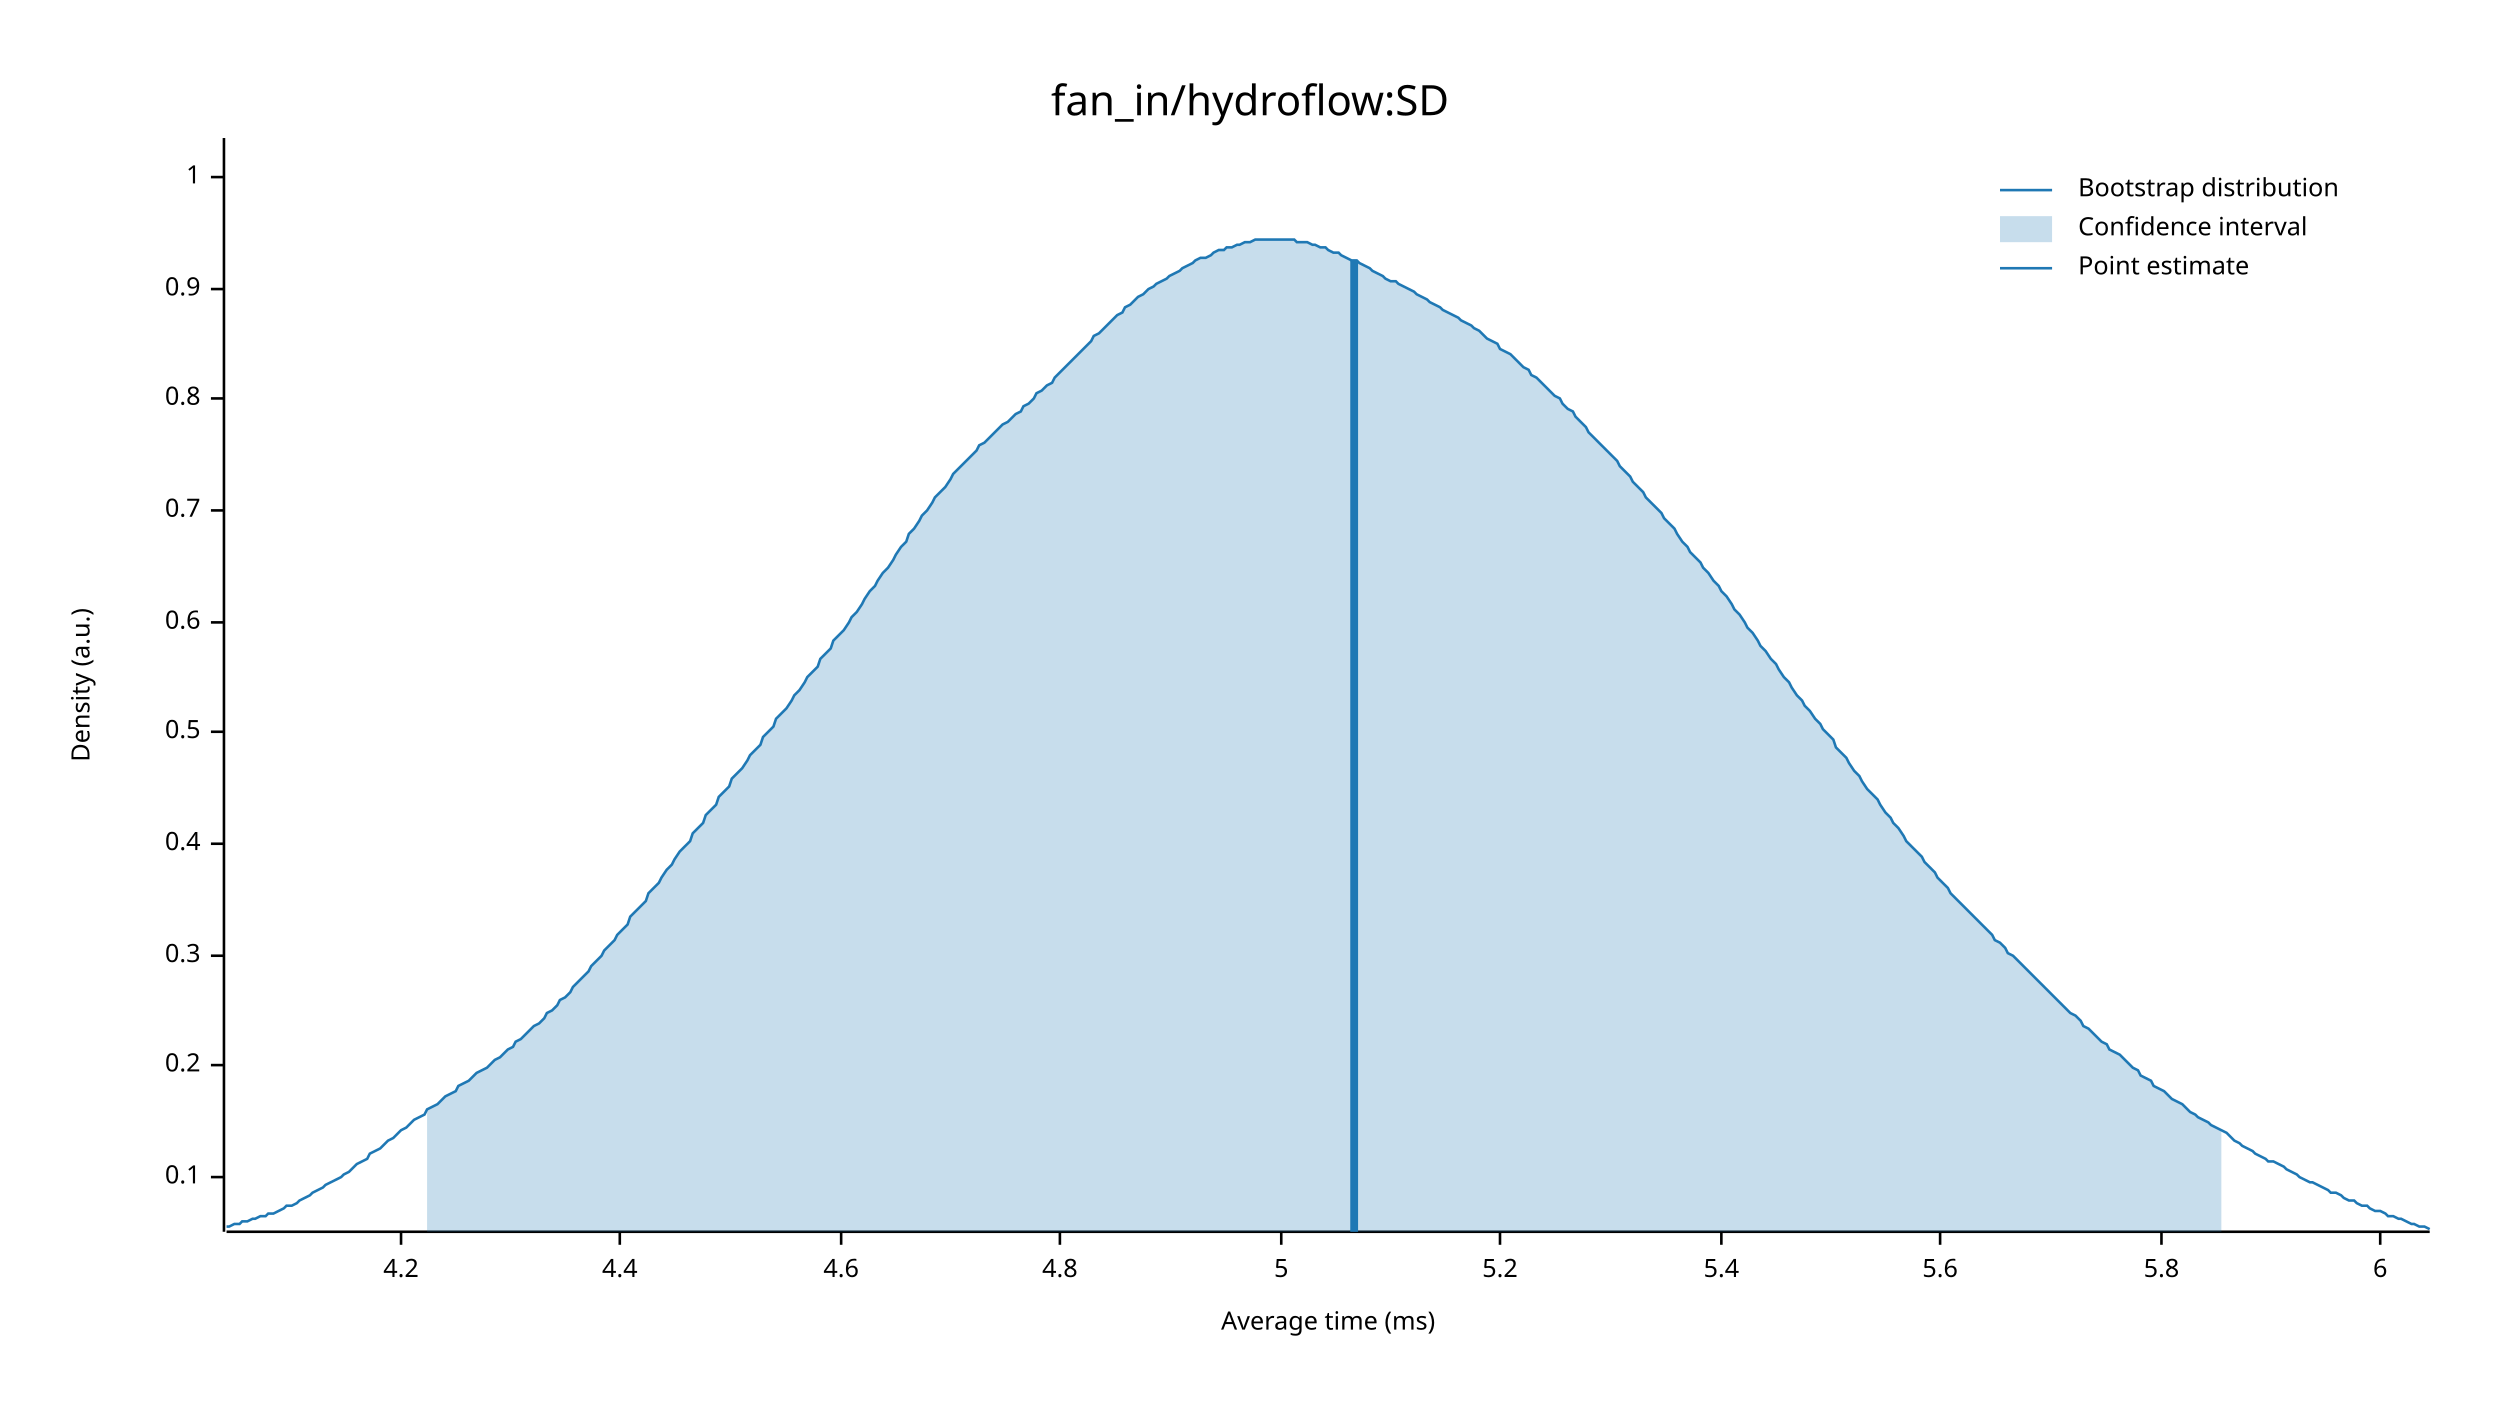
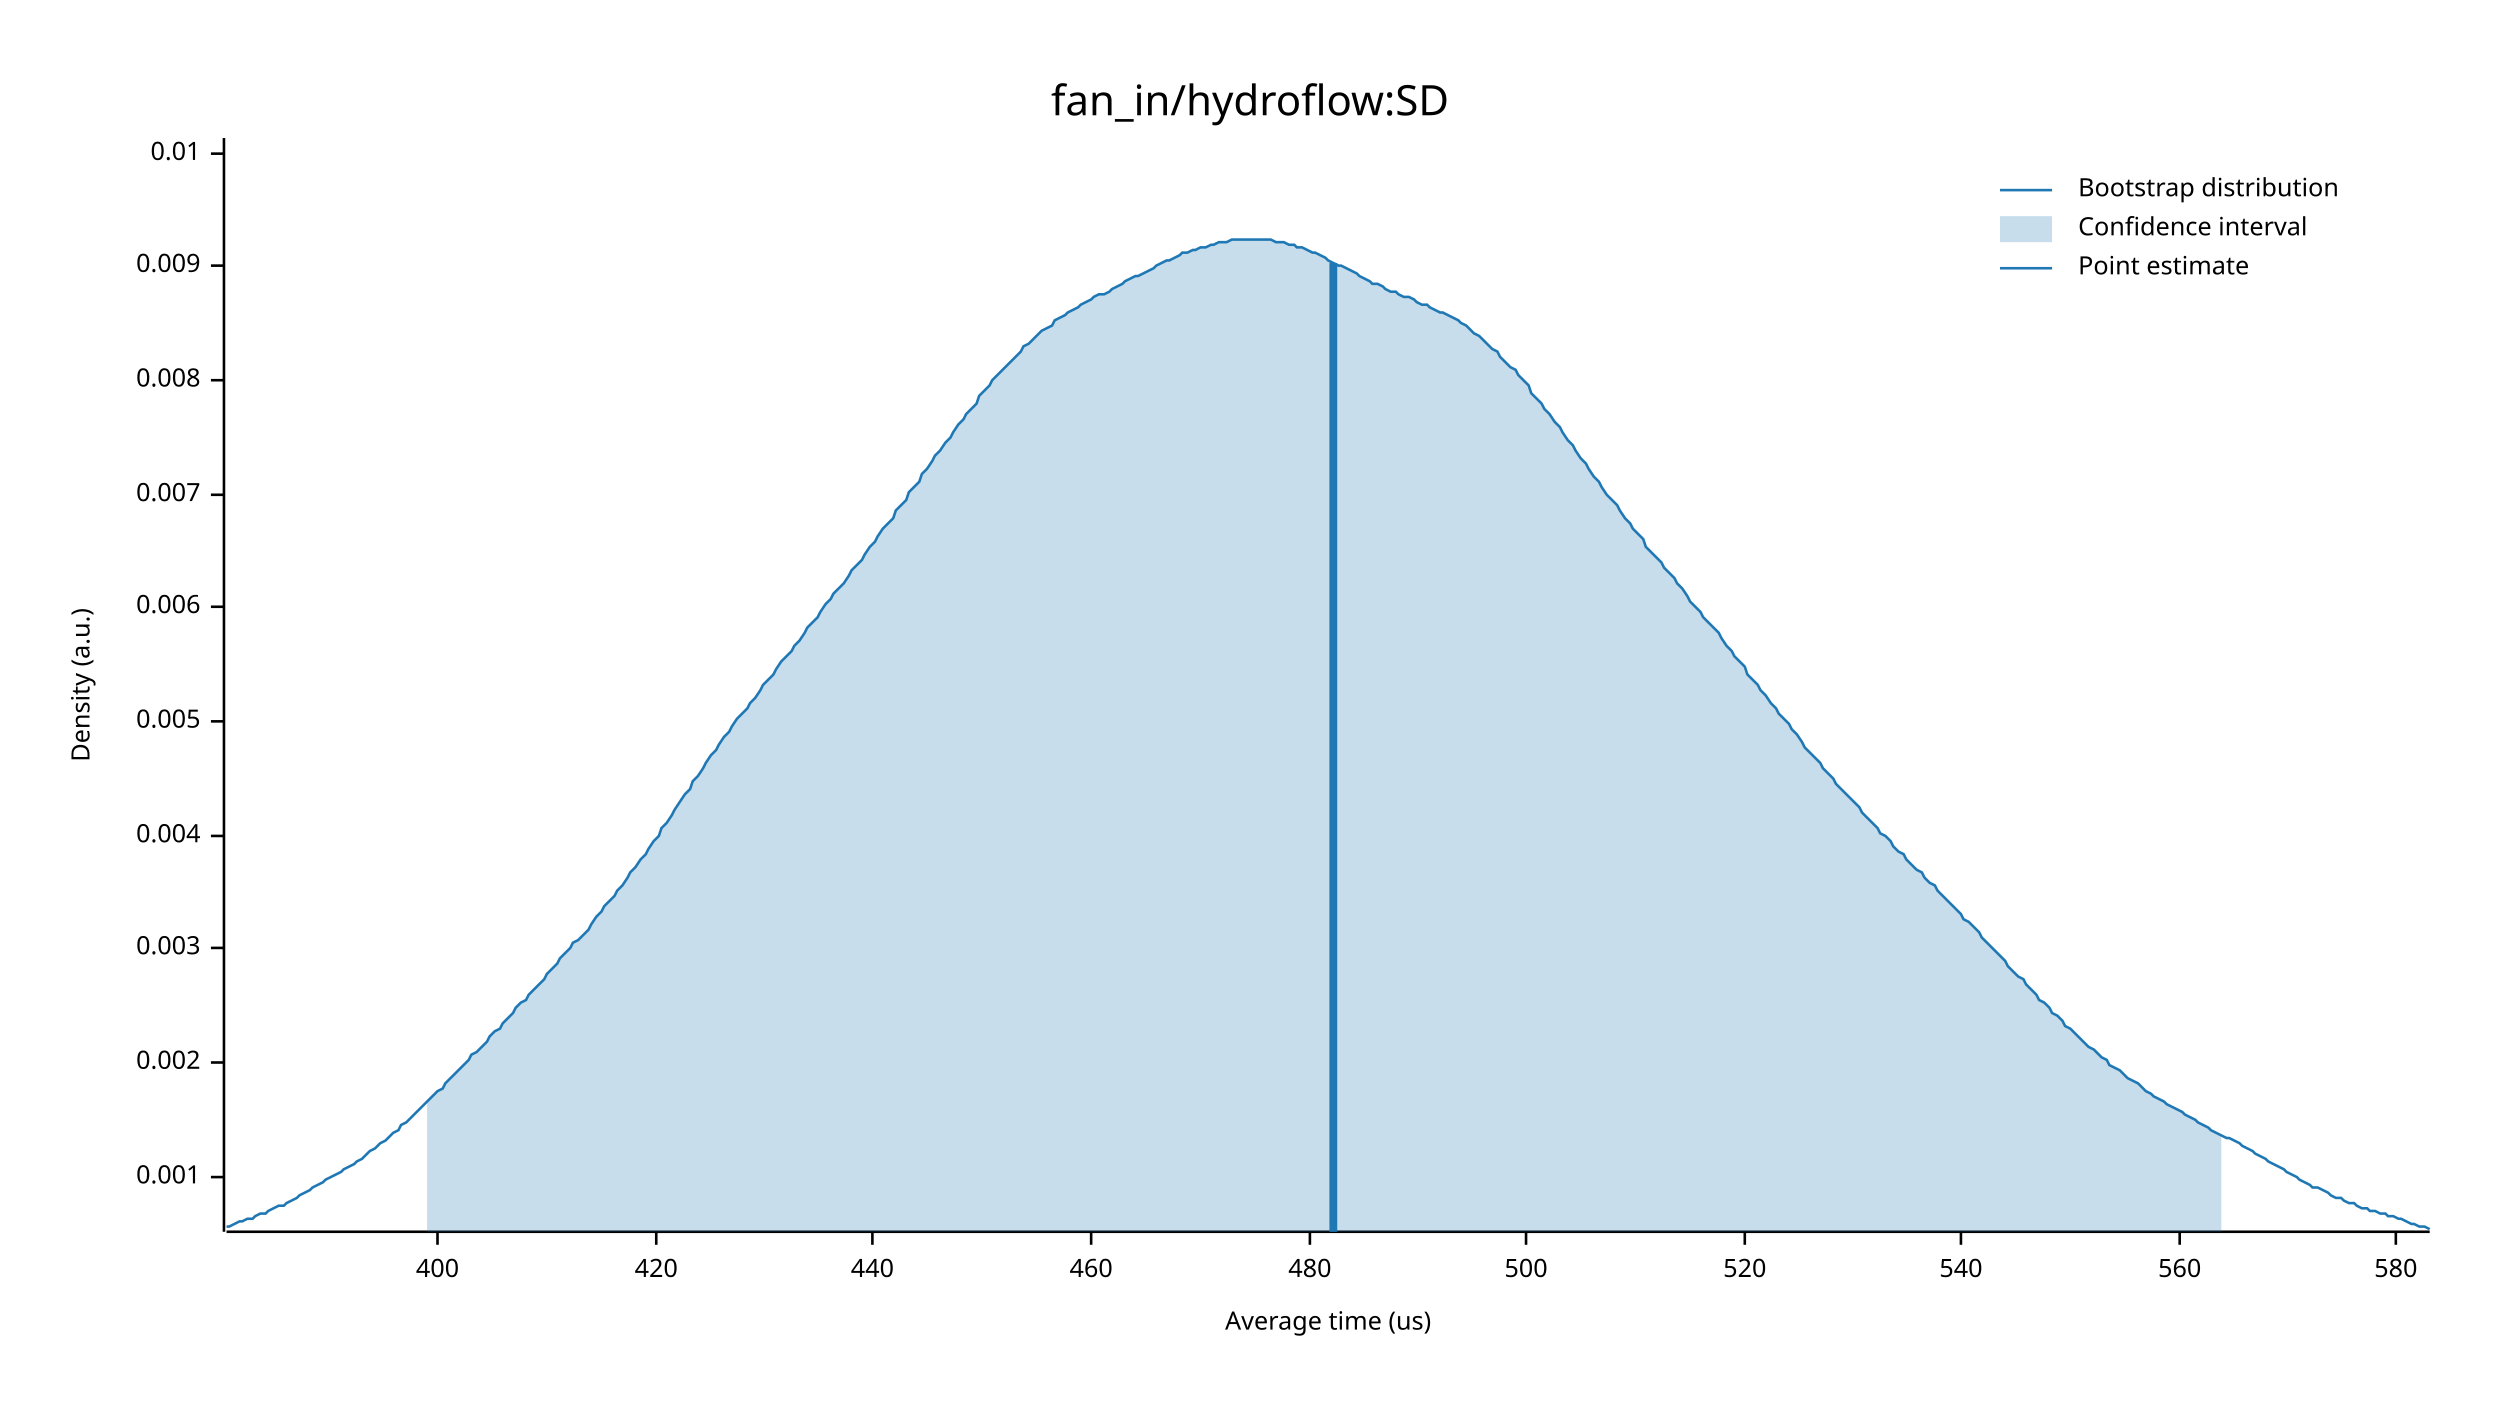
<svg xmlns="http://www.w3.org/2000/svg" width="960" height="540" viewBox="0 0 960 540">
  <text x="480" y="32" dy="0.76em" text-anchor="middle" font-family="sans-serif" font-size="16.129" opacity="1" fill="#000000">
fan_in/hydroflow:SD
</text>
  <text x="27" y="263" dy="0.76em" text-anchor="middle" font-family="sans-serif" font-size="9.677" opacity="1" fill="#000000" transform="rotate(270, 27, 263)">
Density (a.u.)
</text>
  <text x="510" y="513" dy="-0.5ex" text-anchor="middle" font-family="sans-serif" font-size="9.677" opacity="1" fill="#000000">
- Average time (ms)
+ Average time (us)
</text>
  <polyline fill="none" opacity="1" stroke="#000000" stroke-width="1" points="86,53 86,473 " />
  <text x="77" y="452" dy="0.5ex" text-anchor="end" font-family="sans-serif" font-size="9.677" opacity="1" fill="#000000">
- 0.1
+ 0.001
</text>
  <polyline fill="none" opacity="1" stroke="#000000" stroke-width="1" points="81,452 86,452 " />
-   <text x="77" y="409" dy="0.5ex" text-anchor="end" font-family="sans-serif" font-size="9.677" opacity="1" fill="#000000">
- 0.2
+   <text x="77" y="408" dy="0.5ex" text-anchor="end" font-family="sans-serif" font-size="9.677" opacity="1" fill="#000000">
+ 0.002
</text>
-   <polyline fill="none" opacity="1" stroke="#000000" stroke-width="1" points="81,409 86,409 " />
-   <text x="77" y="367" dy="0.5ex" text-anchor="end" font-family="sans-serif" font-size="9.677" opacity="1" fill="#000000">
- 0.3
+   <polyline fill="none" opacity="1" stroke="#000000" stroke-width="1" points="81,408 86,408 " />
+   <text x="77" y="364" dy="0.5ex" text-anchor="end" font-family="sans-serif" font-size="9.677" opacity="1" fill="#000000">
+ 0.003
</text>
-   <polyline fill="none" opacity="1" stroke="#000000" stroke-width="1" points="81,367 86,367 " />
-   <text x="77" y="324" dy="0.5ex" text-anchor="end" font-family="sans-serif" font-size="9.677" opacity="1" fill="#000000">
- 0.4
+   <polyline fill="none" opacity="1" stroke="#000000" stroke-width="1" points="81,364 86,364 " />
+   <text x="77" y="321" dy="0.5ex" text-anchor="end" font-family="sans-serif" font-size="9.677" opacity="1" fill="#000000">
+ 0.004
</text>
-   <polyline fill="none" opacity="1" stroke="#000000" stroke-width="1" points="81,324 86,324 " />
-   <text x="77" y="281" dy="0.5ex" text-anchor="end" font-family="sans-serif" font-size="9.677" opacity="1" fill="#000000">
- 0.5
+   <polyline fill="none" opacity="1" stroke="#000000" stroke-width="1" points="81,321 86,321 " />
+   <text x="77" y="277" dy="0.5ex" text-anchor="end" font-family="sans-serif" font-size="9.677" opacity="1" fill="#000000">
+ 0.005
</text>
-   <polyline fill="none" opacity="1" stroke="#000000" stroke-width="1" points="81,281 86,281 " />
-   <text x="77" y="239" dy="0.5ex" text-anchor="end" font-family="sans-serif" font-size="9.677" opacity="1" fill="#000000">
- 0.6
+   <polyline fill="none" opacity="1" stroke="#000000" stroke-width="1" points="81,277 86,277 " />
+   <text x="77" y="233" dy="0.5ex" text-anchor="end" font-family="sans-serif" font-size="9.677" opacity="1" fill="#000000">
+ 0.006
</text>
-   <polyline fill="none" opacity="1" stroke="#000000" stroke-width="1" points="81,239 86,239 " />
-   <text x="77" y="196" dy="0.5ex" text-anchor="end" font-family="sans-serif" font-size="9.677" opacity="1" fill="#000000">
- 0.7
+   <polyline fill="none" opacity="1" stroke="#000000" stroke-width="1" points="81,233 86,233 " />
+   <text x="77" y="190" dy="0.5ex" text-anchor="end" font-family="sans-serif" font-size="9.677" opacity="1" fill="#000000">
+ 0.007
</text>
-   <polyline fill="none" opacity="1" stroke="#000000" stroke-width="1" points="81,196 86,196 " />
-   <text x="77" y="153" dy="0.5ex" text-anchor="end" font-family="sans-serif" font-size="9.677" opacity="1" fill="#000000">
- 0.8
+   <polyline fill="none" opacity="1" stroke="#000000" stroke-width="1" points="81,190 86,190 " />
+   <text x="77" y="146" dy="0.5ex" text-anchor="end" font-family="sans-serif" font-size="9.677" opacity="1" fill="#000000">
+ 0.008
</text>
-   <polyline fill="none" opacity="1" stroke="#000000" stroke-width="1" points="81,153 86,153 " />
-   <text x="77" y="111" dy="0.5ex" text-anchor="end" font-family="sans-serif" font-size="9.677" opacity="1" fill="#000000">
- 0.9
+   <polyline fill="none" opacity="1" stroke="#000000" stroke-width="1" points="81,146 86,146 " />
+   <text x="77" y="102" dy="0.5ex" text-anchor="end" font-family="sans-serif" font-size="9.677" opacity="1" fill="#000000">
+ 0.009
</text>
-   <polyline fill="none" opacity="1" stroke="#000000" stroke-width="1" points="81,111 86,111 " />
-   <text x="77" y="68" dy="0.5ex" text-anchor="end" font-family="sans-serif" font-size="9.677" opacity="1" fill="#000000">
- 1
+   <polyline fill="none" opacity="1" stroke="#000000" stroke-width="1" points="81,102 86,102 " />
+   <text x="77" y="59" dy="0.5ex" text-anchor="end" font-family="sans-serif" font-size="9.677" opacity="1" fill="#000000">
+ 0.01
</text>
-   <polyline fill="none" opacity="1" stroke="#000000" stroke-width="1" points="81,68 86,68 " />
+   <polyline fill="none" opacity="1" stroke="#000000" stroke-width="1" points="81,59 86,59 " />
  <polyline fill="none" opacity="1" stroke="#000000" stroke-width="1" points="87,473 933,473 " />
-   <text x="154" y="483" dy="0.76em" text-anchor="middle" font-family="sans-serif" font-size="9.677" opacity="1" fill="#000000">
- 4.2
+   <text x="168" y="483" dy="0.76em" text-anchor="middle" font-family="sans-serif" font-size="9.677" opacity="1" fill="#000000">
+ 400
</text>
-   <polyline fill="none" opacity="1" stroke="#000000" stroke-width="1" points="154,473 154,478 " />
-   <text x="238" y="483" dy="0.76em" text-anchor="middle" font-family="sans-serif" font-size="9.677" opacity="1" fill="#000000">
- 4.4
+   <polyline fill="none" opacity="1" stroke="#000000" stroke-width="1" points="168,473 168,478 " />
+   <text x="252" y="483" dy="0.76em" text-anchor="middle" font-family="sans-serif" font-size="9.677" opacity="1" fill="#000000">
+ 420
</text>
-   <polyline fill="none" opacity="1" stroke="#000000" stroke-width="1" points="238,473 238,478 " />
-   <text x="323" y="483" dy="0.76em" text-anchor="middle" font-family="sans-serif" font-size="9.677" opacity="1" fill="#000000">
- 4.6
+   <polyline fill="none" opacity="1" stroke="#000000" stroke-width="1" points="252,473 252,478 " />
+   <text x="335" y="483" dy="0.76em" text-anchor="middle" font-family="sans-serif" font-size="9.677" opacity="1" fill="#000000">
+ 440
</text>
-   <polyline fill="none" opacity="1" stroke="#000000" stroke-width="1" points="323,473 323,478 " />
-   <text x="407" y="483" dy="0.76em" text-anchor="middle" font-family="sans-serif" font-size="9.677" opacity="1" fill="#000000">
- 4.8
+   <polyline fill="none" opacity="1" stroke="#000000" stroke-width="1" points="335,473 335,478 " />
+   <text x="419" y="483" dy="0.76em" text-anchor="middle" font-family="sans-serif" font-size="9.677" opacity="1" fill="#000000">
+ 460
</text>
-   <polyline fill="none" opacity="1" stroke="#000000" stroke-width="1" points="407,473 407,478 " />
-   <text x="492" y="483" dy="0.76em" text-anchor="middle" font-family="sans-serif" font-size="9.677" opacity="1" fill="#000000">
- 5
+   <polyline fill="none" opacity="1" stroke="#000000" stroke-width="1" points="419,473 419,478 " />
+   <text x="503" y="483" dy="0.76em" text-anchor="middle" font-family="sans-serif" font-size="9.677" opacity="1" fill="#000000">
+ 480
</text>
-   <polyline fill="none" opacity="1" stroke="#000000" stroke-width="1" points="492,473 492,478 " />
-   <text x="576" y="483" dy="0.76em" text-anchor="middle" font-family="sans-serif" font-size="9.677" opacity="1" fill="#000000">
- 5.2
+   <polyline fill="none" opacity="1" stroke="#000000" stroke-width="1" points="503,473 503,478 " />
+   <text x="586" y="483" dy="0.76em" text-anchor="middle" font-family="sans-serif" font-size="9.677" opacity="1" fill="#000000">
+ 500
</text>
-   <polyline fill="none" opacity="1" stroke="#000000" stroke-width="1" points="576,473 576,478 " />
-   <text x="661" y="483" dy="0.76em" text-anchor="middle" font-family="sans-serif" font-size="9.677" opacity="1" fill="#000000">
- 5.4
+   <polyline fill="none" opacity="1" stroke="#000000" stroke-width="1" points="586,473 586,478 " />
+   <text x="670" y="483" dy="0.76em" text-anchor="middle" font-family="sans-serif" font-size="9.677" opacity="1" fill="#000000">
+ 520
</text>
-   <polyline fill="none" opacity="1" stroke="#000000" stroke-width="1" points="661,473 661,478 " />
-   <text x="745" y="483" dy="0.76em" text-anchor="middle" font-family="sans-serif" font-size="9.677" opacity="1" fill="#000000">
- 5.6
+   <polyline fill="none" opacity="1" stroke="#000000" stroke-width="1" points="670,473 670,478 " />
+   <text x="753" y="483" dy="0.76em" text-anchor="middle" font-family="sans-serif" font-size="9.677" opacity="1" fill="#000000">
+ 540
</text>
-   <polyline fill="none" opacity="1" stroke="#000000" stroke-width="1" points="745,473 745,478 " />
-   <text x="830" y="483" dy="0.76em" text-anchor="middle" font-family="sans-serif" font-size="9.677" opacity="1" fill="#000000">
- 5.8
+   <polyline fill="none" opacity="1" stroke="#000000" stroke-width="1" points="753,473 753,478 " />
+   <text x="837" y="483" dy="0.76em" text-anchor="middle" font-family="sans-serif" font-size="9.677" opacity="1" fill="#000000">
+ 560
</text>
-   <polyline fill="none" opacity="1" stroke="#000000" stroke-width="1" points="830,473 830,478 " />
-   <text x="914" y="483" dy="0.76em" text-anchor="middle" font-family="sans-serif" font-size="9.677" opacity="1" fill="#000000">
- 6
+   <polyline fill="none" opacity="1" stroke="#000000" stroke-width="1" points="837,473 837,478 " />
+   <text x="920" y="483" dy="0.76em" text-anchor="middle" font-family="sans-serif" font-size="9.677" opacity="1" fill="#000000">
+ 580
</text>
-   <polyline fill="none" opacity="1" stroke="#000000" stroke-width="1" points="914,473 914,478 " />
-   <polyline fill="none" opacity="1" stroke="#1F78B4" stroke-width="1" points="87,471 88,471 90,470 92,470 93,469 95,469 97,468 98,468 100,467 102,467 103,466 105,466 107,465 109,464 110,463 112,463 114,462 115,461 117,460 119,459 120,458 122,457 124,456 125,455 127,454 129,453 131,452 132,451 134,450 136,448 137,447 139,446 141,445 142,443 144,442 146,441 148,439 149,438 151,437 153,435 154,434 156,433 158,431 159,430 161,429 163,428 164,426 166,425 168,424 170,422 171,421 173,420 175,419 176,417 178,416 180,415 181,414 183,412 185,411 187,410 188,409 190,407 192,406 193,405 195,403 197,402 198,400 200,399 202,397 203,396 205,394 207,393 209,391 210,389 212,388 214,386 215,384 217,383 219,381 220,379 222,377 224,375 226,373 227,371 229,369 231,367 232,365 234,363 236,361 237,359 239,357 241,355 242,352 244,350 246,348 248,346 249,343 251,341 253,339 254,337 256,334 258,332 259,330 261,327 263,325 265,323 266,320 268,318 270,316 271,313 273,311 275,309 276,306 278,304 280,302 281,299 283,297 285,295 287,292 288,290 290,288 292,286 293,283 295,281 297,279 298,276 300,274 302,272 304,269 305,267 307,265 309,262 310,260 312,258 314,256 315,253 317,251 319,249 320,246 322,244 324,242 326,239 327,237 329,235 331,232 332,230 334,227 336,225 337,223 339,220 341,218 343,215 344,213 346,210 348,208 349,205 351,203 353,200 354,198 356,196 358,193 359,191 361,189 363,187 365,184 366,182 368,180 370,178 371,177 373,175 375,173 376,171 378,170 380,168 381,167 383,165 385,163 387,162 388,161 390,159 392,158 393,156 395,155 397,153 398,151 400,150 402,148 404,147 405,145 407,143 409,141 410,140 412,138 414,136 415,135 417,133 419,131 420,129 422,128 424,126 426,124 427,123 429,121 431,120 432,118 434,117 436,115 437,114 439,113 441,111 443,110 444,109 446,108 448,107 449,106 451,105 453,104 454,103 456,102 458,101 459,100 461,99 463,99 465,98 466,97 468,96 470,96 471,95 473,95 475,94 476,94 478,93 480,93 482,92 483,92 485,92 487,92 488,92 490,92 492,92 493,92 495,92 497,92 498,93 500,93 502,93 504,94 505,94 507,95 509,95 510,96 512,97 514,97 515,98 517,99 519,100 521,100 522,101 524,102 526,103 527,104 529,105 531,106 532,107 534,108 536,108 537,109 539,110 541,111 543,112 544,113 546,114 548,115 549,116 551,117 553,118 554,119 556,120 558,121 560,122 561,123 563,124 565,125 566,126 568,127 570,129 571,130 573,131 575,132 576,134 578,135 580,136 582,138 583,139 585,141 587,142 588,144 590,145 592,147 593,148 595,150 597,152 599,153 600,155 602,157 604,158 605,160 607,162 609,164 610,166 612,168 614,170 615,171 617,173 619,175 621,177 622,179 624,181 626,183 627,185 629,187 631,189 632,191 634,193 636,195 638,197 639,199 641,201 643,203 644,205 646,208 648,210 649,212 651,214 653,216 654,218 656,220 658,223 660,225 661,227 663,229 665,232 666,234 668,236 670,239 671,241 673,243 675,246 676,248 678,250 680,253 682,255 683,257 685,260 687,262 688,264 690,267 692,269 693,271 695,273 697,276 699,278 700,280 702,282 704,284 705,287 707,289 709,291 710,293 712,296 714,298 715,300 717,303 719,305 721,307 722,309 724,312 726,314 727,316 729,318 731,321 732,323 734,325 736,327 738,329 739,331 741,333 743,335 744,337 746,339 748,341 749,343 751,345 753,347 754,348 756,350 758,352 760,354 761,355 763,357 765,359 766,361 768,362 770,364 771,366 773,367 775,369 777,371 778,372 780,374 782,376 783,377 785,379 787,381 788,382 790,384 792,386 793,387 795,389 797,390 799,392 800,394 802,395 804,397 805,398 807,400 809,401 810,403 812,404 814,405 816,407 817,408 819,410 821,411 822,413 824,414 826,415 827,417 829,418 831,419 832,420 834,422 836,423 838,424 839,425 841,427 843,428 844,429 846,430 848,431 849,432 851,433 853,434 855,435 856,436 858,438 860,439 861,440 863,441 865,442 866,443 868,444 870,445 871,446 873,446 875,447 877,448 878,449 880,450 882,451 883,452 885,453 887,454 888,454 890,455 892,456 894,457 895,458 897,458 899,459 900,460 902,461 904,461 905,462 907,463 909,463 910,464 912,465 914,465 916,466 917,467 919,467 921,468 922,468 924,469 926,470 927,470 929,471 931,471 933,472 " />
-   <polygon opacity="0.25" fill="#1F78B4" points="164,426 166,425 168,424 170,422 171,421 173,420 175,419 176,417 178,416 180,415 181,414 183,412 185,411 187,410 188,409 190,407 192,406 193,405 195,403 197,402 198,400 200,399 202,397 203,396 205,394 207,393 209,391 210,389 212,388 214,386 215,384 217,383 219,381 220,379 222,377 224,375 226,373 227,371 229,369 231,367 232,365 234,363 236,361 237,359 239,357 241,355 242,352 244,350 246,348 248,346 249,343 251,341 253,339 254,337 256,334 258,332 259,330 261,327 263,325 265,323 266,320 268,318 270,316 271,313 273,311 275,309 276,306 278,304 280,302 281,299 283,297 285,295 287,292 288,290 290,288 292,286 293,283 295,281 297,279 298,276 300,274 302,272 304,269 305,267 307,265 309,262 310,260 312,258 314,256 315,253 317,251 319,249 320,246 322,244 324,242 326,239 327,237 329,235 331,232 332,230 334,227 336,225 337,223 339,220 341,218 343,215 344,213 346,210 348,208 349,205 351,203 353,200 354,198 356,196 358,193 359,191 361,189 363,187 365,184 366,182 368,180 370,178 371,177 373,175 375,173 376,171 378,170 380,168 381,167 383,165 385,163 387,162 388,161 390,159 392,158 393,156 395,155 397,153 398,151 400,150 402,148 404,147 405,145 407,143 409,141 410,140 412,138 414,136 415,135 417,133 419,131 420,129 422,128 424,126 426,124 427,123 429,121 431,120 432,118 434,117 436,115 437,114 439,113 441,111 443,110 444,109 446,108 448,107 449,106 451,105 453,104 454,103 456,102 458,101 459,100 461,99 463,99 465,98 466,97 468,96 470,96 471,95 473,95 475,94 476,94 478,93 480,93 482,92 483,92 485,92 487,92 488,92 490,92 492,92 493,92 495,92 497,92 498,93 500,93 502,93 504,94 505,94 507,95 509,95 510,96 512,97 514,97 515,98 517,99 519,100 521,100 522,101 524,102 526,103 527,104 529,105 531,106 532,107 534,108 536,108 537,109 539,110 541,111 543,112 544,113 546,114 548,115 549,116 551,117 553,118 554,119 556,120 558,121 560,122 561,123 563,124 565,125 566,126 568,127 570,129 571,130 573,131 575,132 576,134 578,135 580,136 582,138 583,139 585,141 587,142 588,144 590,145 592,147 593,148 595,150 597,152 599,153 600,155 602,157 604,158 605,160 607,162 609,164 610,166 612,168 614,170 615,171 617,173 619,175 621,177 622,179 624,181 626,183 627,185 629,187 631,189 632,191 634,193 636,195 638,197 639,199 641,201 643,203 644,205 646,208 648,210 649,212 651,214 653,216 654,218 656,220 658,223 660,225 661,227 663,229 665,232 666,234 668,236 670,239 671,241 673,243 675,246 676,248 678,250 680,253 682,255 683,257 685,260 687,262 688,264 690,267 692,269 693,271 695,273 697,276 699,278 700,280 702,282 704,284 705,287 707,289 709,291 710,293 712,296 714,298 715,300 717,303 719,305 721,307 722,309 724,312 726,314 727,316 729,318 731,321 732,323 734,325 736,327 738,329 739,331 741,333 743,335 744,337 746,339 748,341 749,343 751,345 753,347 754,348 756,350 758,352 760,354 761,355 763,357 765,359 766,361 768,362 770,364 771,366 773,367 775,369 777,371 778,372 780,374 782,376 783,377 785,379 787,381 788,382 790,384 792,386 793,387 795,389 797,390 799,392 800,394 802,395 804,397 805,398 807,400 809,401 810,403 812,404 814,405 816,407 817,408 819,410 821,411 822,413 824,414 826,415 827,417 829,418 831,419 832,420 834,422 836,423 838,424 839,425 841,427 843,428 844,429 846,430 848,431 849,432 851,433 853,434 853,473 164,473 " />
-   <polyline fill="none" opacity="1" stroke="#1F78B4" stroke-width="3" points="520,473 520,100 " />
+   <polyline fill="none" opacity="1" stroke="#000000" stroke-width="1" points="920,473 920,478 " />
+   <polyline fill="none" opacity="1" stroke="#1F78B4" stroke-width="1" points="87,471 88,471 90,470 92,469 93,469 95,468 97,468 98,467 100,466 102,466 103,465 105,464 107,463 109,463 110,462 112,461 114,460 115,459 117,458 119,457 120,456 122,455 124,454 125,453 127,452 129,451 131,450 132,449 134,448 136,447 137,446 139,445 141,443 142,442 144,441 146,439 148,438 149,437 151,435 153,434 154,432 156,431 158,429 159,428 161,426 163,424 164,423 166,421 168,419 170,418 171,416 173,414 175,412 176,411 178,409 180,407 181,405 183,404 185,402 187,400 188,398 190,396 192,395 193,393 195,391 197,389 198,387 200,385 202,384 203,382 205,380 207,378 209,376 210,374 212,372 214,370 215,368 217,366 219,364 220,362 222,361 224,359 226,357 227,355 229,352 231,350 232,348 234,346 236,344 237,342 239,340 241,337 242,335 244,333 246,330 248,328 249,326 251,323 253,321 254,318 256,316 258,313 259,311 261,308 263,305 265,303 266,300 268,298 270,295 271,293 273,290 275,288 276,286 278,283 280,281 281,279 283,276 285,274 287,272 288,270 290,268 292,265 293,263 295,261 297,259 298,257 300,254 302,252 304,250 305,248 307,246 309,243 310,241 312,239 314,237 315,235 317,232 319,230 320,228 322,226 324,224 326,221 327,219 329,217 331,215 332,213 334,210 336,208 337,206 339,203 341,201 343,199 344,196 346,194 348,192 349,189 351,187 353,185 354,182 356,180 358,177 359,175 361,173 363,170 365,168 366,166 368,163 370,161 371,159 373,157 375,155 376,152 378,150 380,148 381,146 383,144 385,142 387,140 388,139 390,137 392,135 393,133 395,132 397,130 398,129 400,127 402,126 404,125 405,123 407,122 409,121 410,120 412,119 414,118 415,117 417,116 419,115 420,114 422,113 424,113 426,112 427,111 429,110 431,109 432,108 434,107 436,106 437,106 439,105 441,104 443,103 444,102 446,101 448,100 449,100 451,99 453,98 454,97 456,97 458,96 459,96 461,95 463,95 465,94 466,94 468,93 470,93 471,93 473,92 475,92 476,92 478,92 480,92 482,92 483,92 485,92 487,92 488,92 490,93 492,93 493,93 495,94 497,94 498,95 500,95 502,96 504,97 505,97 507,98 509,99 510,100 512,101 514,102 515,102 517,103 519,104 521,105 522,106 524,107 526,108 527,109 529,109 531,110 532,111 534,112 536,112 537,113 539,114 541,114 543,115 544,116 546,117 548,117 549,118 551,119 553,120 554,120 556,121 558,122 560,123 561,124 563,125 565,127 566,128 568,129 570,131 571,132 573,134 575,135 576,137 578,139 580,141 582,142 583,144 585,146 587,148 588,151 590,153 592,155 593,157 595,159 597,162 599,164 600,166 602,169 604,171 605,173 607,176 609,178 610,180 612,183 614,185 615,187 617,190 619,192 621,194 622,196 624,199 626,201 627,203 629,205 631,207 632,210 634,212 636,214 638,216 639,218 641,220 643,222 644,224 646,226 648,229 649,231 651,233 653,235 654,237 656,239 658,241 660,243 661,245 663,248 665,250 666,252 668,254 670,256 671,259 673,261 675,263 676,265 678,267 680,270 682,272 683,274 685,276 687,278 688,280 690,282 692,285 693,287 695,289 697,291 699,293 700,295 702,297 704,299 705,301 707,303 709,305 710,306 712,308 714,310 715,312 717,314 719,316 721,318 722,320 724,321 726,323 727,325 729,327 731,328 732,330 734,332 736,334 738,335 739,337 741,339 743,340 744,342 746,344 748,346 749,347 751,349 753,351 754,353 756,354 758,356 760,358 761,360 763,362 765,364 766,365 768,367 770,369 771,371 773,373 775,375 777,376 778,378 780,380 782,382 783,384 785,385 787,387 788,389 790,390 792,392 793,394 795,395 797,397 799,399 800,400 802,402 804,403 805,404 807,406 809,407 810,409 812,410 814,411 816,413 817,414 819,415 821,416 822,417 824,419 826,420 827,421 829,422 831,423 832,424 834,425 836,426 838,427 839,428 841,429 843,430 844,431 846,432 848,433 849,434 851,435 853,436 855,437 856,437 858,438 860,439 861,440 863,441 865,442 866,443 868,444 870,445 871,446 873,447 875,448 877,449 878,450 880,451 882,452 883,453 885,454 887,455 888,456 890,456 892,457 894,458 895,459 897,460 899,460 900,461 902,462 904,462 905,463 907,464 909,464 910,465 912,465 914,466 916,466 917,467 919,467 921,468 922,468 924,469 926,470 927,470 929,471 931,471 933,472 " />
+   <polygon opacity="0.25" fill="#1F78B4" points="164,423 166,421 168,419 170,418 171,416 173,414 175,412 176,411 178,409 180,407 181,405 183,404 185,402 187,400 188,398 190,396 192,395 193,393 195,391 197,389 198,387 200,385 202,384 203,382 205,380 207,378 209,376 210,374 212,372 214,370 215,368 217,366 219,364 220,362 222,361 224,359 226,357 227,355 229,352 231,350 232,348 234,346 236,344 237,342 239,340 241,337 242,335 244,333 246,330 248,328 249,326 251,323 253,321 254,318 256,316 258,313 259,311 261,308 263,305 265,303 266,300 268,298 270,295 271,293 273,290 275,288 276,286 278,283 280,281 281,279 283,276 285,274 287,272 288,270 290,268 292,265 293,263 295,261 297,259 298,257 300,254 302,252 304,250 305,248 307,246 309,243 310,241 312,239 314,237 315,235 317,232 319,230 320,228 322,226 324,224 326,221 327,219 329,217 331,215 332,213 334,210 336,208 337,206 339,203 341,201 343,199 344,196 346,194 348,192 349,189 351,187 353,185 354,182 356,180 358,177 359,175 361,173 363,170 365,168 366,166 368,163 370,161 371,159 373,157 375,155 376,152 378,150 380,148 381,146 383,144 385,142 387,140 388,139 390,137 392,135 393,133 395,132 397,130 398,129 400,127 402,126 404,125 405,123 407,122 409,121 410,120 412,119 414,118 415,117 417,116 419,115 420,114 422,113 424,113 426,112 427,111 429,110 431,109 432,108 434,107 436,106 437,106 439,105 441,104 443,103 444,102 446,101 448,100 449,100 451,99 453,98 454,97 456,97 458,96 459,96 461,95 463,95 465,94 466,94 468,93 470,93 471,93 473,92 475,92 476,92 478,92 480,92 482,92 483,92 485,92 487,92 488,92 490,93 492,93 493,93 495,94 497,94 498,95 500,95 502,96 504,97 505,97 507,98 509,99 510,100 512,101 514,102 515,102 517,103 519,104 521,105 522,106 524,107 526,108 527,109 529,109 531,110 532,111 534,112 536,112 537,113 539,114 541,114 543,115 544,116 546,117 548,117 549,118 551,119 553,120 554,120 556,121 558,122 560,123 561,124 563,125 565,127 566,128 568,129 570,131 571,132 573,134 575,135 576,137 578,139 580,141 582,142 583,144 585,146 587,148 588,151 590,153 592,155 593,157 595,159 597,162 599,164 600,166 602,169 604,171 605,173 607,176 609,178 610,180 612,183 614,185 615,187 617,190 619,192 621,194 622,196 624,199 626,201 627,203 629,205 631,207 632,210 634,212 636,214 638,216 639,218 641,220 643,222 644,224 646,226 648,229 649,231 651,233 653,235 654,237 656,239 658,241 660,243 661,245 663,248 665,250 666,252 668,254 670,256 671,259 673,261 675,263 676,265 678,267 680,270 682,272 683,274 685,276 687,278 688,280 690,282 692,285 693,287 695,289 697,291 699,293 700,295 702,297 704,299 705,301 707,303 709,305 710,306 712,308 714,310 715,312 717,314 719,316 721,318 722,320 724,321 726,323 727,325 729,327 731,328 732,330 734,332 736,334 738,335 739,337 741,339 743,340 744,342 746,344 748,346 749,347 751,349 753,351 754,353 756,354 758,356 760,358 761,360 763,362 765,364 766,365 768,367 770,369 771,371 773,373 775,375 777,376 778,378 780,380 782,382 783,384 785,385 787,387 788,389 790,390 792,392 793,394 795,395 797,397 799,399 800,400 802,402 804,403 805,404 807,406 809,407 810,409 812,410 814,411 816,413 817,414 819,415 821,416 822,417 824,419 826,420 827,421 829,422 831,423 832,424 834,425 836,426 838,427 839,428 841,429 843,430 844,431 846,432 848,433 849,434 851,435 853,436 853,473 164,473 " />
+   <polyline fill="none" opacity="1" stroke="#1F78B4" stroke-width="3" points="512,473 512,101 " />
  <text x="798" y="68" dy="0.76em" text-anchor="start" font-family="sans-serif" font-size="9.677" opacity="1" fill="#000000">
Bootstrap distribution
</text>
  <text x="798" y="83" dy="0.76em" text-anchor="start" font-family="sans-serif" font-size="9.677" opacity="1" fill="#000000">
Confidence interval
</text>
  <text x="798" y="98" dy="0.76em" text-anchor="start" font-family="sans-serif" font-size="9.677" opacity="1" fill="#000000">
Point estimate
</text>
  <polyline fill="none" opacity="1" stroke="#1F78B4" stroke-width="1" points="768,73 788,73 " />
  <rect x="768" y="83" width="20" height="10" opacity="0.25" fill="#1F78B4" stroke="none" />
  <polyline fill="none" opacity="1" stroke="#1F78B4" stroke-width="1" points="768,103 788,103 " />
</svg>
